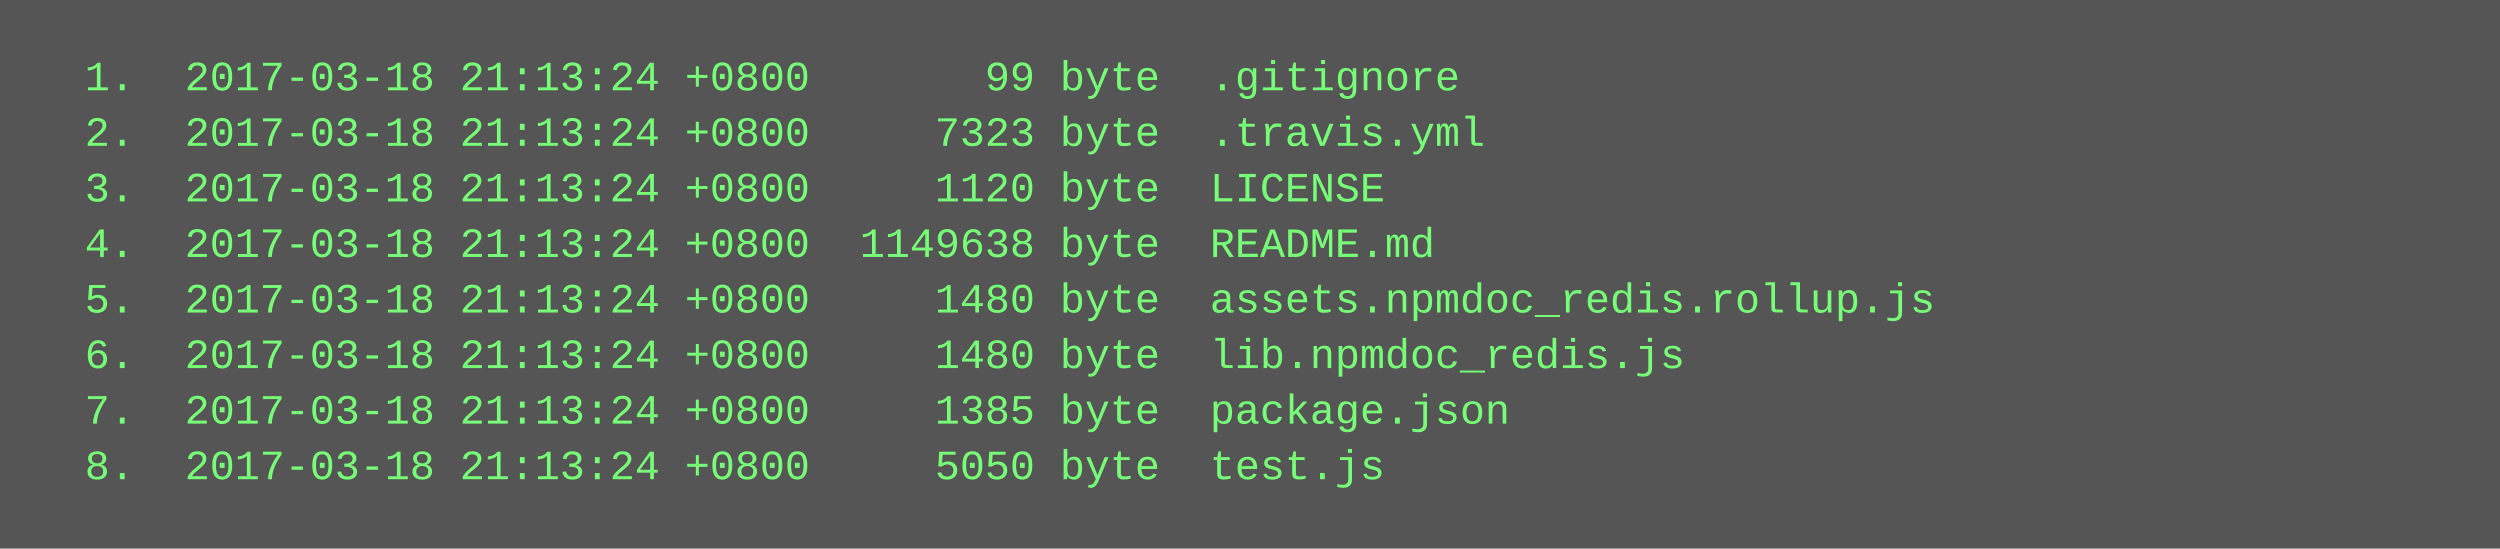
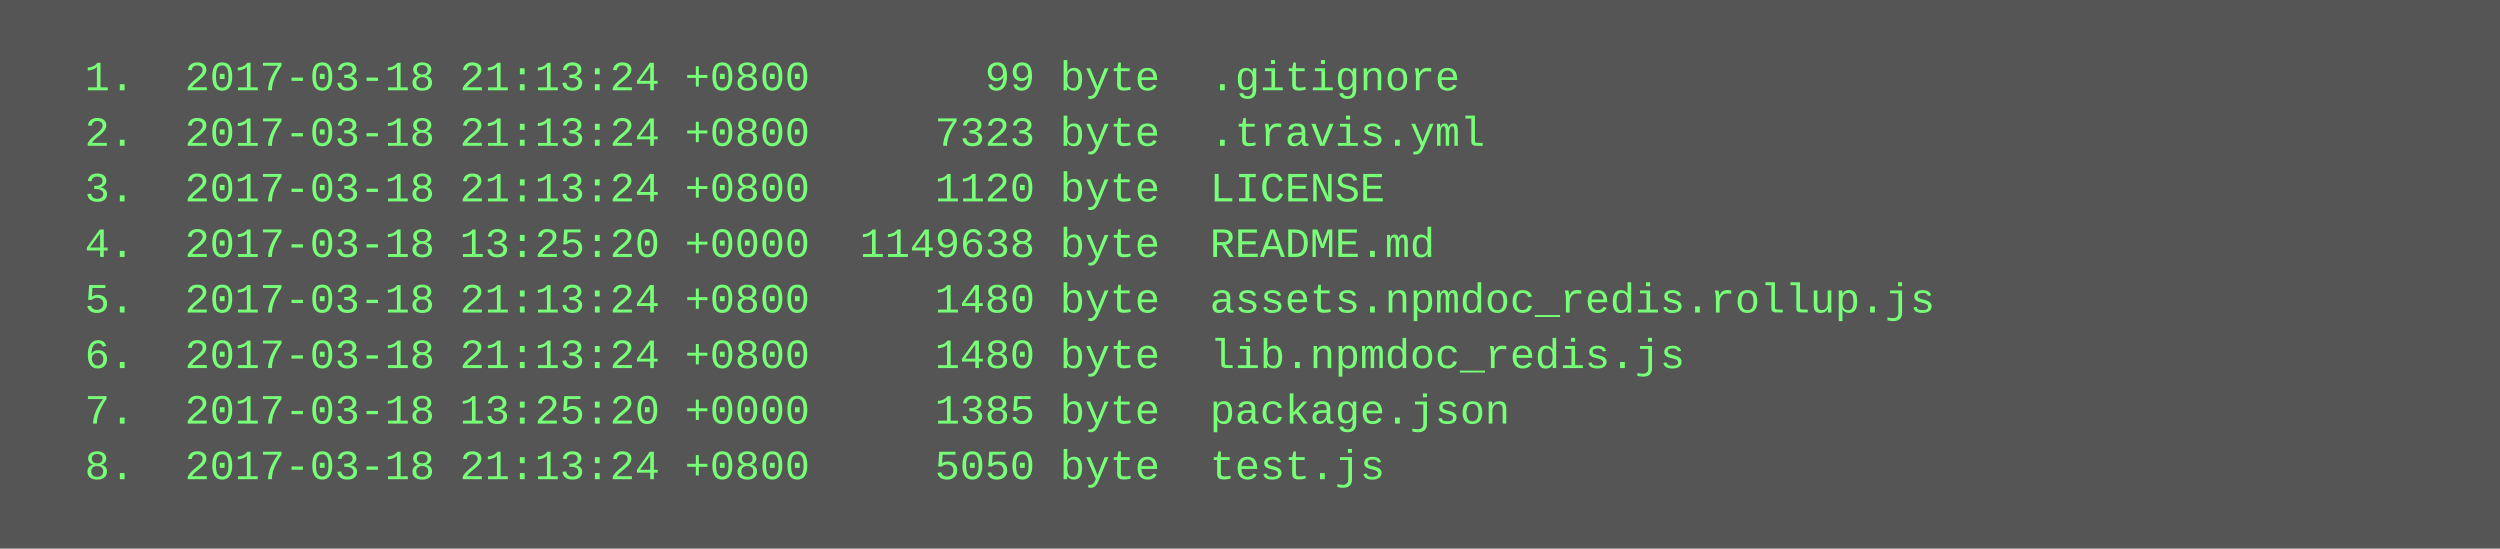
<svg xmlns="http://www.w3.org/2000/svg" height="158" width="720">
  <rect height="158" fill="#555" width="720" />
  <text fill="#7f7" font-family="Courier New" font-size="12" xml:space="preserve">
    <tspan x="10" y="26">  1.  2017-03-18 21:13:24 +0800       99 byte  .gitignore</tspan>
    <tspan x="10" y="42">  2.  2017-03-18 21:13:24 +0800     7323 byte  .travis.yml</tspan>
    <tspan x="10" y="58">  3.  2017-03-18 21:13:24 +0800     1120 byte  LICENSE</tspan>
-     <tspan x="10" y="74">  4.  2017-03-18 21:13:24 +0800  1149638 byte  README.md</tspan>
+     <tspan x="10" y="74">  4.  2017-03-18 13:25:20 +0000  1149638 byte  README.md</tspan>
    <tspan x="10" y="90">  5.  2017-03-18 21:13:24 +0800     1480 byte  assets.npmdoc_redis.rollup.js</tspan>
    <tspan x="10" y="106">  6.  2017-03-18 21:13:24 +0800     1480 byte  lib.npmdoc_redis.js</tspan>
-     <tspan x="10" y="122">  7.  2017-03-18 21:13:24 +0800     1385 byte  package.json</tspan>
+     <tspan x="10" y="122">  7.  2017-03-18 13:25:20 +0000     1385 byte  package.json</tspan>
    <tspan x="10" y="138">  8.  2017-03-18 21:13:24 +0800     5050 byte  test.js</tspan>
  </text>
</svg>
